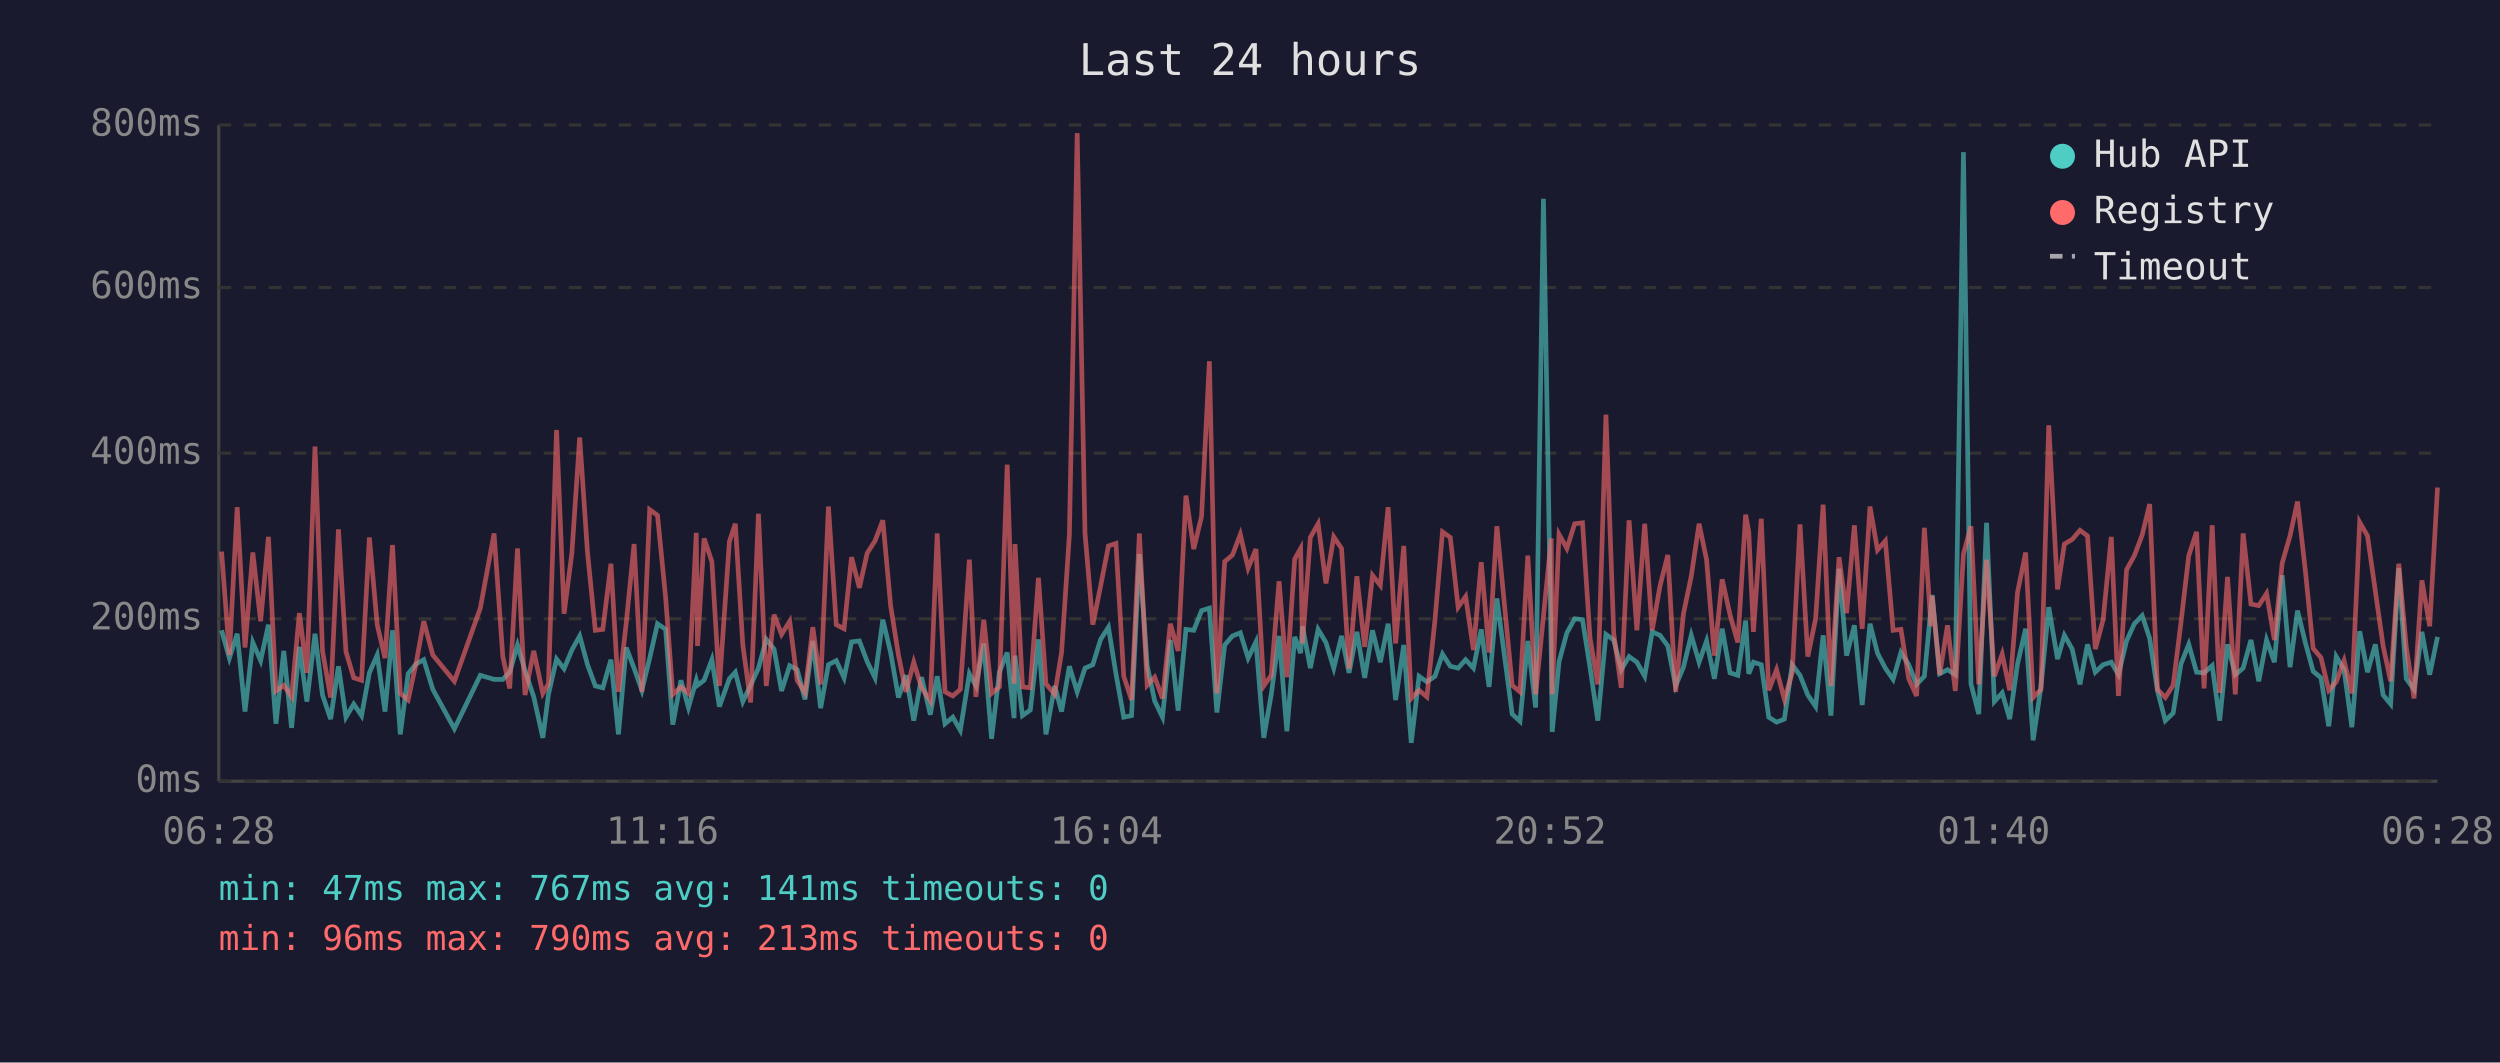
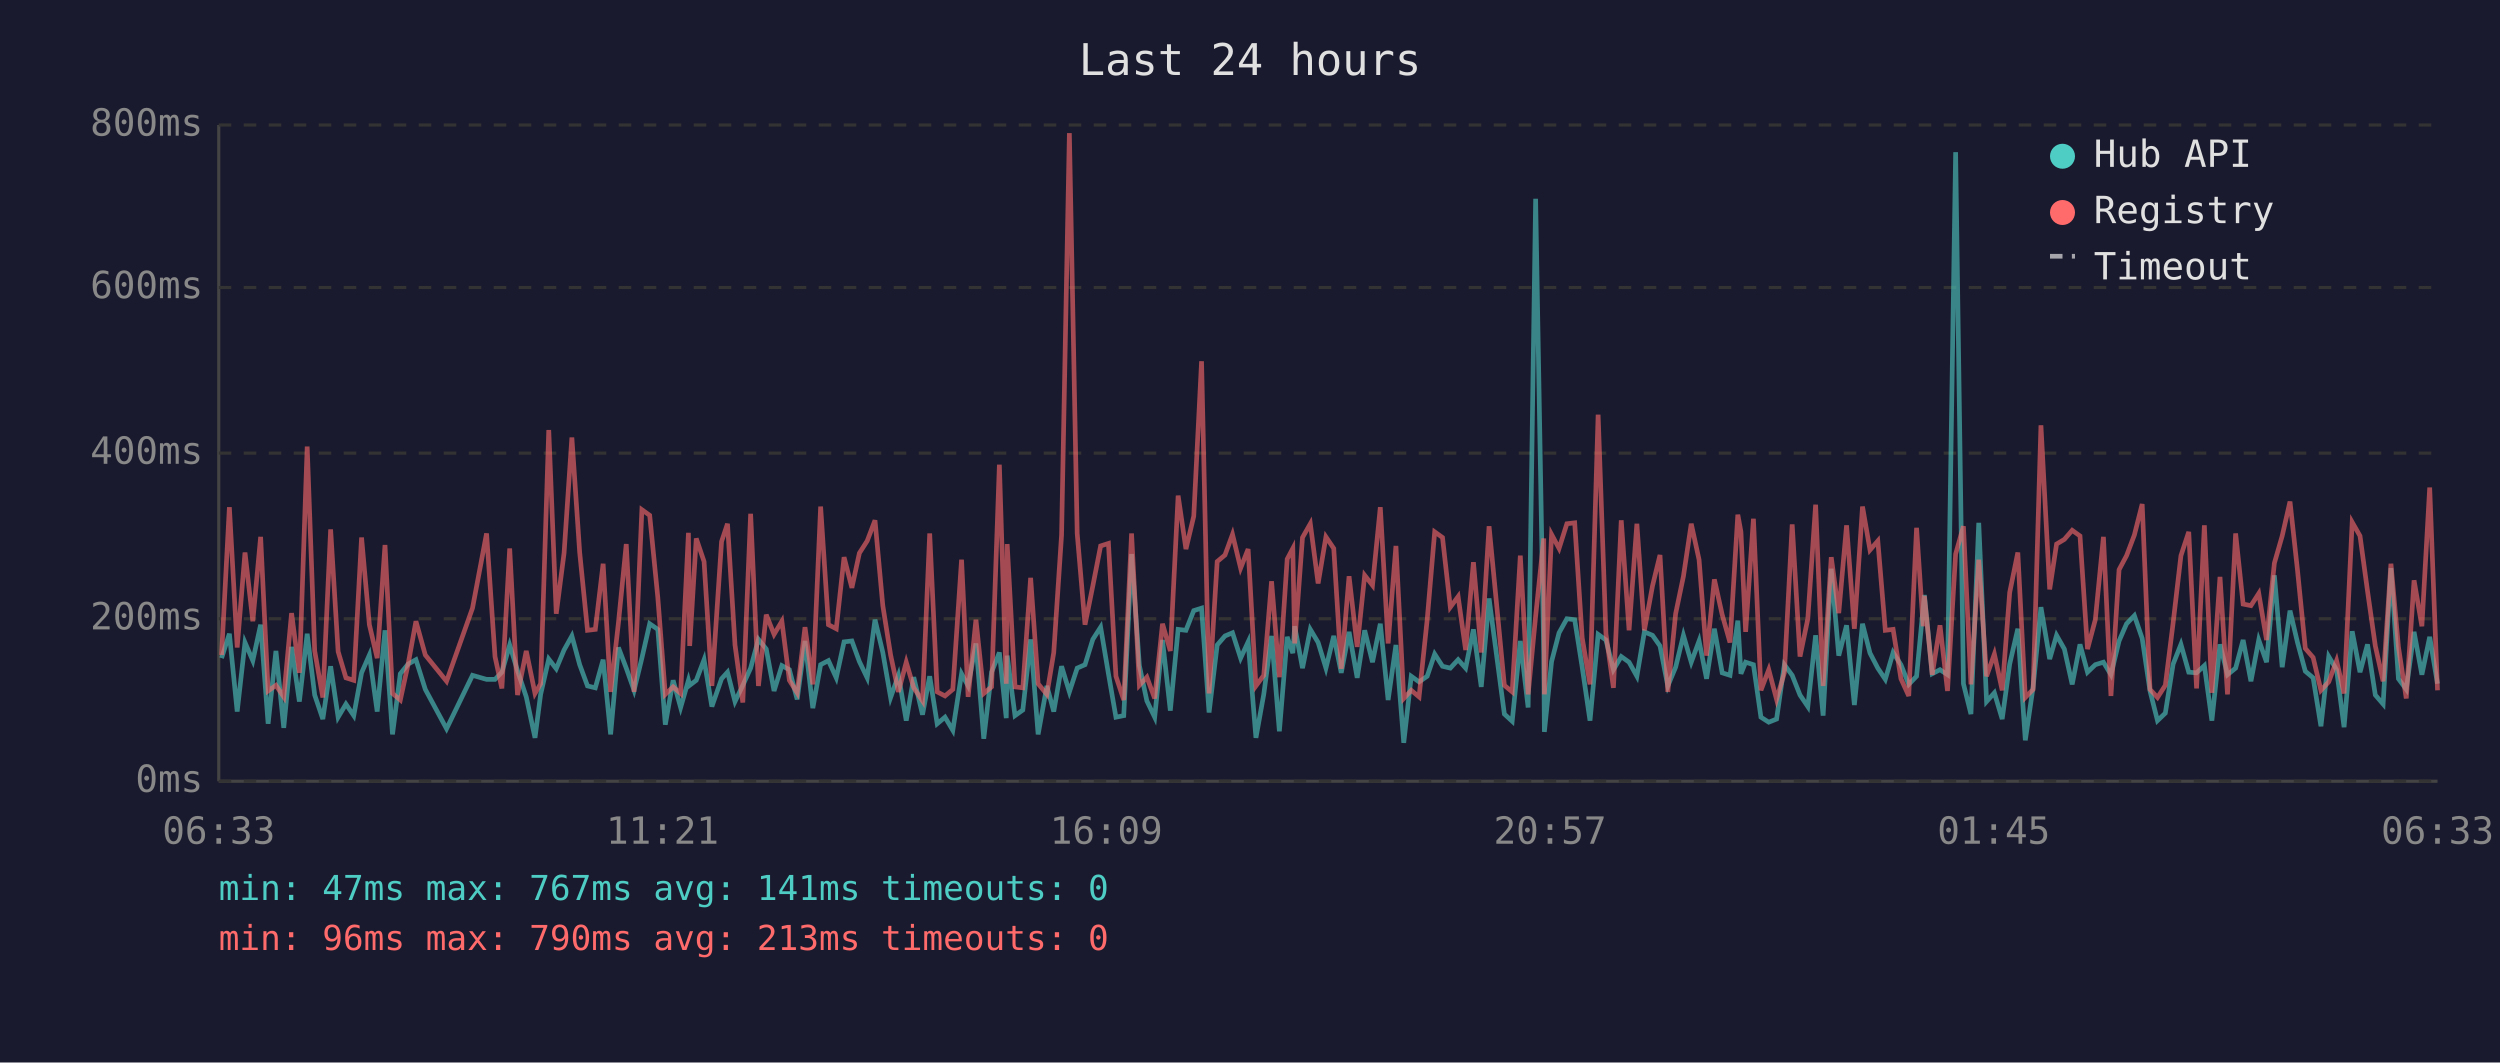
<svg xmlns="http://www.w3.org/2000/svg" viewBox="0 0 800 340" font-family="monospace" font-size="12">
  <rect width="800" height="340" fill="#1a1a2e" />
  <text x="400" y="24" fill="#e0e0e0" font-size="14" text-anchor="middle">Last 24 hours</text>
  <line x1="70" y1="40" x2="70" y2="250" stroke="#444" stroke-width="1" />
  <line x1="70" y1="250" x2="780" y2="250" stroke="#444" stroke-width="1" />
  <line x1="70" y1="250" x2="780" y2="250" stroke="#333" stroke-width="1" stroke-dasharray="4" />
  <text x="65" y="250" fill="#888" text-anchor="end" dominant-baseline="middle">0ms</text>
  <line x1="70" y1="198" x2="780" y2="198" stroke="#333" stroke-width="1" stroke-dasharray="4" />
  <text x="65" y="198" fill="#888" text-anchor="end" dominant-baseline="middle">200ms</text>
  <line x1="70" y1="145" x2="780" y2="145" stroke="#333" stroke-width="1" stroke-dasharray="4" />
  <text x="65" y="145" fill="#888" text-anchor="end" dominant-baseline="middle">400ms</text>
  <line x1="70" y1="92" x2="780" y2="92" stroke="#333" stroke-width="1" stroke-dasharray="4" />
  <text x="65" y="92" fill="#888" text-anchor="end" dominant-baseline="middle">600ms</text>
  <line x1="70" y1="40" x2="780" y2="40" stroke="#333" stroke-width="1" stroke-dasharray="4" />
  <text x="65" y="40" fill="#888" text-anchor="end" dominant-baseline="middle">800ms</text>
-   <text x="70" y="270" fill="#888" text-anchor="middle">06:28</text>
-   <text x="212" y="270" fill="#888" text-anchor="middle">11:16</text>
-   <text x="354" y="270" fill="#888" text-anchor="middle">16:04</text>
-   <text x="496" y="270" fill="#888" text-anchor="middle">20:52</text>
-   <text x="638" y="270" fill="#888" text-anchor="middle">01:40</text>
-   <text x="780" y="270" fill="#888" text-anchor="middle">06:28</text>
-   <polyline points="70.9,201.7 73.4,210.6 75.9,202.8 78.4,227.7 80.9,205.6 83.4,211.4 85.9,199.9 88.3,231.6 90.8,208.3 93.3,232.9 95.8,207.0 98.2,224.5 100.8,202.8 103.2,222.4 105.8,230.1 108.3,213.2 110.7,229.5 113.2,225.3 115.7,229.0 118.2,215.3 120.7,209.6 123.2,227.7 125.6,201.7 128.1,235.0 130.6,215.6 133.1,212.5 135.6,211.1 138.5,220.6 145.4,233.2 153.7,216.1 158.1,217.4 160.9,217.4 163.1,215.1 165.6,206.4 168.0,214.6 170.8,223.0 173.7,236.1 175.5,222.2 178.1,210.9 180.5,214.0 183.0,208.0 185.5,203.5 188.0,212.7 190.5,219.5 192.9,220.1 195.5,211.1 197.9,235.0 200.4,207.2 202.9,213.8 205.4,220.9 207.9,210.6 210.4,199.6 213.0,201.4 215.3,231.9 217.9,217.7 220.3,226.4 222.8,217.7 223.2,219.3 225.3,217.7 227.8,211.1 230.2,226.1 233.4,217.2 235.3,215.1 237.7,224.5 240.2,219.3 242.7,213.8 245.2,204.6 247.7,207.7 250.1,221.1 252.7,213.0 255.1,214.3 257.6,223.8 260.1,205.1 262.6,226.6 265.1,212.7 267.6,211.4 270.1,216.9 272.5,205.4 275.0,205.1 277.5,211.7 280.0,216.9 282.5,198.3 285.0,208.8 287.5,223.2 289.9,216.1 292.4,230.6 294.9,216.7 297.7,228.7 299.9,216.4 302.4,231.6 304.9,229.5 307.3,233.7 310.2,215.6 312.3,219.5 314.8,205.9 317.3,236.4 319.8,215.1 322.3,208.8 324.5,229.8 324.8,209.8 327.2,229.0 329.7,227.2 332.3,204.6 334.7,235.0 337.5,219.5 339.7,227.7 342.2,213.2 344.7,221.4 347.2,213.8 349.7,212.7 352.2,204.6 354.7,200.7 357.1,215.6 359.6,229.5 362.1,229.0 364.6,177.3 367.1,213.0 369.5,224.3 372.0,229.5 374.5,204.8 377.0,227.4 379.5,201.4 382.0,201.7 384.5,195.4 387.0,194.6 389.4,228.0 391.9,206.4 394.4,203.5 396.9,202.5 399.4,210.6 401.9,205.4 404.4,236.1 406.8,222.2 409.3,203.5 411.8,234.0 414.3,203.8 416.2,209.0 416.8,200.4 419.3,213.8 421.8,201.4 424.3,205.6 426.8,213.8 429.3,203.5 431.7,215.3 434.2,202.2 436.7,216.9 439.2,201.7 441.7,211.9 444.2,199.6 446.6,224.0 449.2,206.4 451.6,237.7 454.1,216.4 456.6,218.2 459.2,216.4 461.6,209.3 464.1,213.2 466.6,213.8 469.0,211.1 471.5,213.8 474.0,201.4 476.5,219.8 479.0,191.5 481.5,210.4 483.9,228.5 486.4,230.8 488.9,205.1 491.4,226.4 493.9,63.6 496.4,209.3 496.7,234.2 498.9,211.7 501.4,202.5 503.9,198.0 506.4,198.3 508.8,213.5 511.3,230.6 513.9,203.0 516.4,204.8 518.8,214.3 521.3,210.1 523.8,211.9 526.3,216.4 528.7,202.2 531.2,203.3 533.7,206.7 536.2,219.5 538.7,213.5 541.2,203.3 543.7,211.9 546.1,205.1 548.6,217.2 551.1,201.2 553.6,215.3 556.1,216.1 558.6,198.6 559.6,215.6 561.1,211.9 563.6,212.7 566.0,229.5 568.5,231.1 571.0,230.1 573.5,212.7 576.0,216.1 578.5,222.4 581.0,226.1 583.4,203.3 585.9,229.0 588.5,182.0 590.9,209.8 593.4,200.1 595.9,225.6 598.4,199.6 600.8,209.0 603.3,213.8 605.8,217.4 608.3,208.8 610.8,212.7 613.3,219.0 615.8,216.4 617.9,194.6 618.3,190.4 620.7,215.6 623.2,214.3 625.7,215.9 628.3,48.7 630.7,218.8 633.2,228.5 635.7,167.3 638.2,224.5 640.7,221.7 643.1,230.1 645.6,212.5 648.2,201.2 650.6,236.9 653.1,219.8 655.6,194.3 658.4,210.9 660.6,203.3 663.1,207.7 665.6,219.0 668.0,206.2 670.5,215.1 673.0,212.7 675.6,211.9 677.9,215.9 680.5,205.1 683.0,199.6 685.5,197.0 687.9,204.3 690.4,221.1 692.9,230.6 695.4,228.2 697.9,212.5 700.4,206.2 702.9,215.1 705.3,215.3 707.9,213.0 710.3,230.6 712.8,206.2 715.3,215.9 717.8,213.8 720.3,204.8 722.8,218.0 725.3,204.8 727.8,211.9 730.3,184.1 732.8,213.5 735.2,195.4 737.7,205.6 740.2,214.8 742.7,216.9 745.2,232.4 747.6,210.1 750.1,214.3 752.6,232.7 755.1,202.0 757.6,215.1 760.1,206.2 762.6,222.4 765.0,225.3 767.6,181.8 770.0,217.2 772.5,220.6 775.0,202.2 777.5,215.9 780.0,203.8" fill="none" stroke="#4ecdc4" stroke-width="1.5" opacity="0.6" />
-   <polyline points="70.9,176.5 73.4,209.6 75.9,162.3 78.4,207.2 80.9,176.8 83.4,198.8 85.9,171.8 88.3,221.1 90.8,219.3 93.3,223.0 95.8,196.2 98.2,215.3 100.8,142.9 103.2,208.3 105.8,223.2 108.3,169.4 110.7,208.5 113.2,216.9 115.7,217.7 118.2,172.0 120.7,199.9 123.2,210.6 125.6,174.4 128.1,221.9 130.6,224.0 133.1,212.5 135.6,198.8 138.5,209.6 145.4,218.0 153.7,194.6 158.1,170.7 160.9,210.1 163.1,220.3 165.6,175.5 168.0,222.4 170.8,208.3 173.7,221.9 175.5,218.8 178.1,137.6 180.5,196.4 183.0,177.0 185.5,140.0 188.0,176.8 190.5,201.7 192.9,201.4 195.5,180.4 197.9,221.4 200.4,199.3 202.9,174.1 205.4,221.4 207.9,163.1 210.4,164.9 213.0,191.2 215.3,222.2 217.9,219.8 220.3,221.9 222.8,170.5 223.2,206.7 225.3,172.3 227.8,179.7 230.2,219.5 233.4,173.3 235.3,167.6 237.7,206.4 240.2,224.8 242.7,164.4 245.2,219.5 247.7,196.7 250.1,203.0 252.7,198.8 255.1,217.7 257.6,221.7 260.1,200.7 262.6,219.0 265.1,162.1 267.6,199.9 270.1,201.2 272.5,178.3 275.0,188.1 277.5,177.0 280.0,173.1 282.5,166.5 285.0,193.8 287.5,209.6 289.9,221.4 292.4,211.9 294.9,220.1 297.7,224.3 299.9,170.7 302.4,221.4 304.9,222.7 307.3,220.6 310.2,179.1 312.3,223.0 314.8,198.3 317.3,221.9 319.8,219.8 322.3,148.7 324.5,218.8 324.8,174.1 327.2,219.8 329.7,220.1 332.3,184.9 334.7,218.8 337.5,222.2 339.7,208.8 342.2,171.2 344.7,42.6 347.2,170.7 349.7,199.9 352.2,187.5 354.7,174.7 357.1,173.9 359.6,216.4 362.1,224.0 364.6,170.7 367.1,219.3 369.5,216.7 372.0,223.5 374.5,199.6 377.0,208.3 379.5,158.6 382.0,175.7 384.5,165.2 387.0,115.6 389.4,221.9 391.9,179.7 394.4,177.6 396.9,171.0 399.4,181.8 401.9,175.7 404.4,219.5 406.8,216.1 409.3,186.0 411.8,216.7 414.3,178.9 416.2,175.5 416.8,205.9 419.3,172.0 421.8,167.6 424.3,186.7 426.8,171.8 429.3,175.5 431.7,214.0 434.2,184.4 436.7,207.0 439.2,184.1 441.7,187.3 444.2,162.3 446.6,205.9 449.2,174.7 451.6,223.5 454.1,220.9 456.6,223.0 459.2,198.3 461.6,170.2 464.1,172.0 466.6,194.3 469.0,190.9 471.5,208.0 474.0,179.9 476.5,208.8 479.0,168.4 481.5,194.3 483.9,219.3 486.4,221.4 488.9,177.8 491.4,222.2 493.9,197.2 496.4,172.3 496.7,222.2 498.9,171.0 501.4,175.5 503.9,167.6 506.4,167.3 508.8,204.1 511.3,219.0 513.9,132.7 516.4,202.8 518.8,220.1 521.3,166.5 523.8,201.7 526.3,167.6 528.7,201.7 531.2,187.5 533.7,177.6 536.2,221.4 538.7,196.4 541.2,184.4 543.7,167.6 546.1,179.1 548.6,209.8 551.1,185.4 553.6,196.7 556.1,205.6 558.6,164.7 559.6,170.2 561.1,202.2 563.6,166.0 566.0,220.9 568.5,214.3 571.0,223.8 573.5,215.3 576.0,167.8 578.5,210.1 581.0,198.0 583.4,161.5 585.9,219.5 588.5,178.3 590.9,196.2 593.4,168.1 595.9,201.2 598.4,162.1 600.8,176.0 603.3,173.1 605.8,201.7 608.3,201.4 610.8,217.2 613.3,222.7 615.8,168.9 617.9,200.4 618.3,190.7 620.7,215.9 623.2,200.1 625.7,221.1 628.3,177.3 630.7,168.4 633.2,219.0 635.7,179.1 638.2,216.4 640.7,209.3 643.1,220.9 645.6,189.6 648.2,176.8 650.6,223.2 653.1,220.6 655.6,136.1 658.4,188.6 660.6,174.1 663.1,172.6 665.6,169.7 668.0,171.5 670.5,207.7 673.0,198.3 675.6,171.8 677.9,222.7 680.5,182.3 683.0,177.8 685.5,171.2 687.9,161.3 690.4,220.6 692.9,223.2 695.4,219.3 697.9,199.3 700.4,177.8 702.9,170.2 705.3,220.3 707.9,168.1 710.3,221.7 712.8,184.6 715.3,222.2 717.8,170.7 720.3,193.3 722.8,193.8 725.3,189.9 727.8,204.8 730.3,180.2 732.8,171.5 735.2,160.5 737.7,182.5 740.2,207.5 742.7,210.4 745.2,220.9 747.6,218.2 750.1,211.4 752.6,221.9 755.1,167.1 757.6,171.5 760.1,189.1 762.6,206.7 765.0,218.0 767.6,180.4 770.0,207.0 772.5,223.5 775.0,185.7 777.5,200.4 780.0,156.0" fill="none" stroke="#ff6b6b" stroke-width="1.5" opacity="0.6" />
+   <text x="70" y="270" fill="#888" text-anchor="middle">06:33</text>
+   <text x="212" y="270" fill="#888" text-anchor="middle">11:21</text>
+   <text x="354" y="270" fill="#888" text-anchor="middle">16:09</text>
+   <text x="496" y="270" fill="#888" text-anchor="middle">20:57</text>
+   <text x="638" y="270" fill="#888" text-anchor="middle">01:45</text>
+   <text x="780" y="270" fill="#888" text-anchor="middle">06:33</text>
+   <polyline points="70.9,210.6 73.4,202.8 75.9,227.7 78.4,205.6 80.9,211.4 83.4,199.9 85.8,231.6 88.3,208.3 90.8,232.9 93.3,207.0 95.8,224.5 98.3,202.8 100.7,222.4 103.3,230.1 105.8,213.2 108.2,229.5 110.7,225.3 113.2,229.0 115.7,215.3 118.2,209.6 120.7,227.7 123.2,201.7 125.6,235.0 128.1,215.6 130.6,212.5 133.1,211.1 136.1,220.6 142.9,233.2 151.2,216.1 155.7,217.4 158.4,217.4 160.6,215.1 163.1,206.4 165.6,214.6 168.4,223.0 171.2,236.1 173.0,222.2 175.6,210.9 178.0,214.0 180.5,208.0 183.0,203.5 185.5,212.7 188.0,219.5 190.5,220.1 193.0,211.1 195.4,235.0 197.9,207.2 200.4,213.8 202.9,220.9 205.4,210.6 207.9,199.6 210.5,201.4 212.9,231.9 215.4,217.7 217.8,226.4 220.3,217.7 220.7,219.3 222.8,217.7 225.3,211.1 227.8,226.1 230.9,217.2 232.8,215.1 235.2,224.5 237.7,219.3 240.2,213.8 242.7,204.6 245.2,207.7 247.7,221.1 250.2,213.0 252.6,214.3 255.1,223.8 257.6,205.1 260.1,226.6 262.6,212.7 265.1,211.4 267.6,216.9 270.1,205.4 272.6,205.1 275.0,211.7 277.5,216.9 280.0,198.3 282.5,208.8 285.0,223.2 287.5,216.1 290.0,230.6 292.4,216.7 295.2,228.7 297.5,216.4 299.9,231.6 302.4,229.5 304.9,233.7 307.7,215.6 309.8,219.5 312.3,205.9 314.8,236.4 317.3,215.1 319.8,208.8 322.0,229.8 322.3,209.8 324.8,229.0 327.3,227.2 329.8,204.6 332.2,235.0 335.0,219.5 337.2,227.7 339.7,213.2 342.2,221.4 344.7,213.8 347.2,212.7 349.7,204.6 352.2,200.7 354.7,215.6 357.1,229.5 359.6,229.0 362.1,177.3 364.6,213.0 367.0,224.3 369.5,229.5 372.0,204.8 374.5,227.4 377.0,201.4 379.5,201.7 382.0,195.4 384.5,194.6 386.9,228.0 389.5,206.4 392.0,203.5 394.4,202.5 397.0,210.6 399.4,205.4 401.9,236.1 404.4,222.2 406.9,203.5 409.4,234.0 411.9,203.8 413.7,209.0 414.3,200.4 416.8,213.8 419.3,201.4 421.8,205.6 424.3,213.8 426.8,203.5 429.2,215.3 431.7,202.2 434.3,216.9 436.7,201.7 439.2,211.9 441.7,199.6 444.2,224.0 446.7,206.4 449.2,237.7 451.6,216.4 454.1,218.2 456.7,216.4 459.1,209.3 461.6,213.2 464.1,213.8 466.6,211.1 469.0,213.8 471.5,201.4 474.0,219.8 476.5,191.5 479.0,210.4 481.4,228.5 483.9,230.8 486.5,205.1 489.0,226.4 491.4,63.6 494.0,209.3 494.2,234.2 496.5,211.7 498.9,202.5 501.4,198.0 503.9,198.3 506.3,213.5 508.8,230.6 511.4,203.0 513.9,204.8 516.3,214.3 518.8,210.1 521.3,211.9 523.8,216.4 526.2,202.2 528.8,203.3 531.2,206.7 533.7,219.5 536.2,213.5 538.7,203.3 541.2,211.9 543.7,205.1 546.1,217.2 548.6,201.2 551.1,215.3 553.6,216.1 556.1,198.6 557.1,215.6 558.6,211.9 561.1,212.7 563.5,229.5 566.0,231.1 568.5,230.1 571.0,212.7 573.5,216.1 576.0,222.4 578.5,226.1 581.0,203.3 583.4,229.0 586.0,182.0 588.4,209.8 590.9,200.1 593.4,225.6 596.0,199.6 598.4,209.0 600.9,213.8 603.3,217.4 605.8,208.8 608.3,212.7 610.8,219.0 613.3,216.4 615.4,194.6 615.8,190.4 618.3,215.6 620.8,214.3 623.2,215.9 625.8,48.7 628.3,218.8 630.7,228.5 633.2,167.3 635.7,224.5 638.2,221.7 640.7,230.1 643.1,212.5 645.7,201.2 648.1,236.9 650.6,219.8 653.1,194.3 655.9,210.9 658.1,203.3 660.6,207.7 663.1,219.0 665.6,206.2 668.0,215.1 670.5,212.7 673.1,211.9 675.5,215.9 678.1,205.1 680.5,199.6 683.0,197.0 685.5,204.3 688.0,221.1 690.4,230.6 692.9,228.2 695.4,212.5 697.9,206.2 700.4,215.1 702.9,215.3 705.4,213.0 707.8,230.6 710.4,206.2 712.8,215.9 715.4,213.8 717.8,204.8 720.3,218.0 722.8,204.8 725.3,211.9 727.8,184.1 730.3,213.5 732.8,195.4 735.2,205.6 737.7,214.8 740.2,216.9 742.7,232.4 745.2,210.1 747.7,214.3 750.1,232.7 752.7,202.0 755.2,215.1 757.6,206.2 760.1,222.4 762.6,225.3 765.1,181.8 767.5,217.2 770.0,220.6 772.5,202.2 775.0,215.9 777.5,203.8 780.0,218.8" fill="none" stroke="#4ecdc4" stroke-width="1.5" opacity="0.6" />
+   <polyline points="70.9,209.6 73.4,162.3 75.9,207.2 78.4,176.8 80.9,198.8 83.4,171.8 85.8,221.1 88.3,219.3 90.8,223.0 93.3,196.2 95.8,215.3 98.3,142.9 100.7,208.3 103.3,223.2 105.8,169.4 108.2,208.5 110.7,216.9 113.2,217.7 115.7,172.0 118.2,199.9 120.7,210.6 123.2,174.4 125.6,221.9 128.1,224.0 130.6,212.5 133.1,198.8 136.1,209.6 142.9,218.0 151.2,194.6 155.7,170.7 158.4,210.1 160.6,220.3 163.1,175.5 165.6,222.4 168.4,208.3 171.2,221.9 173.0,218.8 175.6,137.6 178.0,196.4 180.5,177.0 183.0,140.0 185.5,176.8 188.0,201.7 190.5,201.4 193.0,180.4 195.4,221.4 197.9,199.3 200.4,174.1 202.9,221.4 205.4,163.1 207.9,164.9 210.5,191.2 212.9,222.2 215.4,219.8 217.8,221.9 220.3,170.5 220.7,206.7 222.8,172.3 225.3,179.7 227.8,219.5 230.9,173.3 232.8,167.6 235.2,206.4 237.7,224.8 240.2,164.4 242.7,219.5 245.2,196.7 247.7,203.0 250.2,198.8 252.6,217.7 255.1,221.7 257.6,200.7 260.1,219.0 262.6,162.1 265.1,199.9 267.6,201.2 270.1,178.3 272.6,188.1 275.0,177.0 277.5,173.1 280.0,166.5 282.5,193.8 285.0,209.6 287.5,221.4 290.0,211.9 292.4,220.1 295.2,224.3 297.5,170.7 299.9,221.4 302.4,222.7 304.9,220.6 307.7,179.1 309.8,223.0 312.3,198.3 314.8,221.9 317.3,219.8 319.8,148.7 322.0,218.8 322.3,174.1 324.8,219.8 327.3,220.1 329.8,184.9 332.2,218.8 335.0,222.2 337.2,208.8 339.7,171.2 342.2,42.6 344.7,170.7 347.2,199.9 349.7,187.5 352.2,174.7 354.7,173.9 357.1,216.4 359.6,224.0 362.1,170.7 364.6,219.3 367.0,216.7 369.5,223.5 372.0,199.6 374.5,208.3 377.0,158.6 379.5,175.7 382.0,165.2 384.5,115.6 386.9,221.9 389.5,179.7 392.0,177.6 394.4,171.0 397.0,181.8 399.4,175.7 401.9,219.5 404.4,216.1 406.9,186.0 409.4,216.7 411.9,178.9 413.7,175.5 414.3,205.9 416.8,172.0 419.3,167.6 421.8,186.7 424.3,171.8 426.8,175.5 429.2,214.0 431.7,184.4 434.3,207.0 436.7,184.1 439.2,187.3 441.7,162.3 444.2,205.9 446.7,174.7 449.2,223.5 451.6,220.9 454.1,223.0 456.7,198.3 459.1,170.2 461.6,172.0 464.1,194.3 466.6,190.9 469.0,208.0 471.5,179.9 474.0,208.8 476.5,168.4 479.0,194.3 481.4,219.3 483.9,221.4 486.5,177.8 489.0,222.2 491.4,197.2 494.0,172.3 494.2,222.2 496.5,171.0 498.9,175.5 501.4,167.6 503.9,167.3 506.3,204.1 508.8,219.0 511.4,132.7 513.9,202.8 516.3,220.1 518.8,166.5 521.3,201.7 523.8,167.6 526.2,201.7 528.8,187.5 531.2,177.6 533.7,221.4 536.2,196.4 538.7,184.4 541.2,167.6 543.7,179.1 546.1,209.8 548.6,185.4 551.1,196.7 553.6,205.6 556.1,164.7 557.1,170.2 558.6,202.2 561.1,166.0 563.5,220.9 566.0,214.3 568.5,223.8 571.0,215.3 573.5,167.8 576.0,210.1 578.5,198.0 581.0,161.5 583.4,219.5 586.0,178.3 588.4,196.2 590.9,168.1 593.4,201.2 596.0,162.1 598.4,176.0 600.9,173.1 603.3,201.7 605.8,201.4 608.3,217.2 610.8,222.7 613.3,168.9 615.4,200.4 615.8,190.7 618.3,215.9 620.8,200.1 623.2,221.1 625.8,177.3 628.3,168.4 630.7,219.0 633.2,179.1 635.7,216.4 638.2,209.3 640.7,220.9 643.1,189.6 645.7,176.8 648.1,223.2 650.6,220.6 653.1,136.1 655.9,188.6 658.1,174.1 660.6,172.6 663.1,169.7 665.6,171.5 668.0,207.7 670.5,198.3 673.1,171.8 675.5,222.7 678.1,182.3 680.5,177.8 683.0,171.2 685.5,161.3 688.0,220.6 690.4,223.2 692.9,219.3 695.4,199.3 697.9,177.8 700.4,170.2 702.9,220.3 705.4,168.1 707.8,221.7 710.4,184.6 712.8,222.2 715.4,170.7 717.8,193.3 720.3,193.8 722.8,189.9 725.3,204.8 727.8,180.2 730.3,171.5 732.8,160.5 735.2,182.5 737.7,207.5 740.2,210.4 742.7,220.9 745.2,218.2 747.7,211.4 750.1,221.9 752.7,167.1 755.2,171.5 757.6,189.1 760.1,206.7 762.6,218.0 765.1,180.4 767.5,207.0 770.0,223.5 772.5,185.7 775.0,200.4 777.5,156.0 780.0,220.9" fill="none" stroke="#ff6b6b" stroke-width="1.5" opacity="0.6" />
  <circle cx="660" cy="50" r="4" fill="#4ecdc4" />
  <text x="670" y="50" fill="#e0e0e0" dominant-baseline="middle">Hub API</text>
  <circle cx="660" cy="68" r="4" fill="#ff6b6b" />
  <text x="670" y="68" fill="#e0e0e0" dominant-baseline="middle">Registry</text>
  <line x1="656" y1="82" x2="664" y2="82" stroke="#e0e0e0" stroke-width="1.5" stroke-dasharray="4,3" opacity="0.7" />
  <text x="670" y="86" fill="#e0e0e0" dominant-baseline="middle">Timeout</text>
  <text x="70" y="288" fill="#4ecdc4" font-size="11">min: 47ms  max: 767ms  avg: 141ms  timeouts: 0</text>
  <text x="70" y="304" fill="#ff6b6b" font-size="11">min: 96ms  max: 790ms  avg: 213ms  timeouts: 0</text>
</svg>
